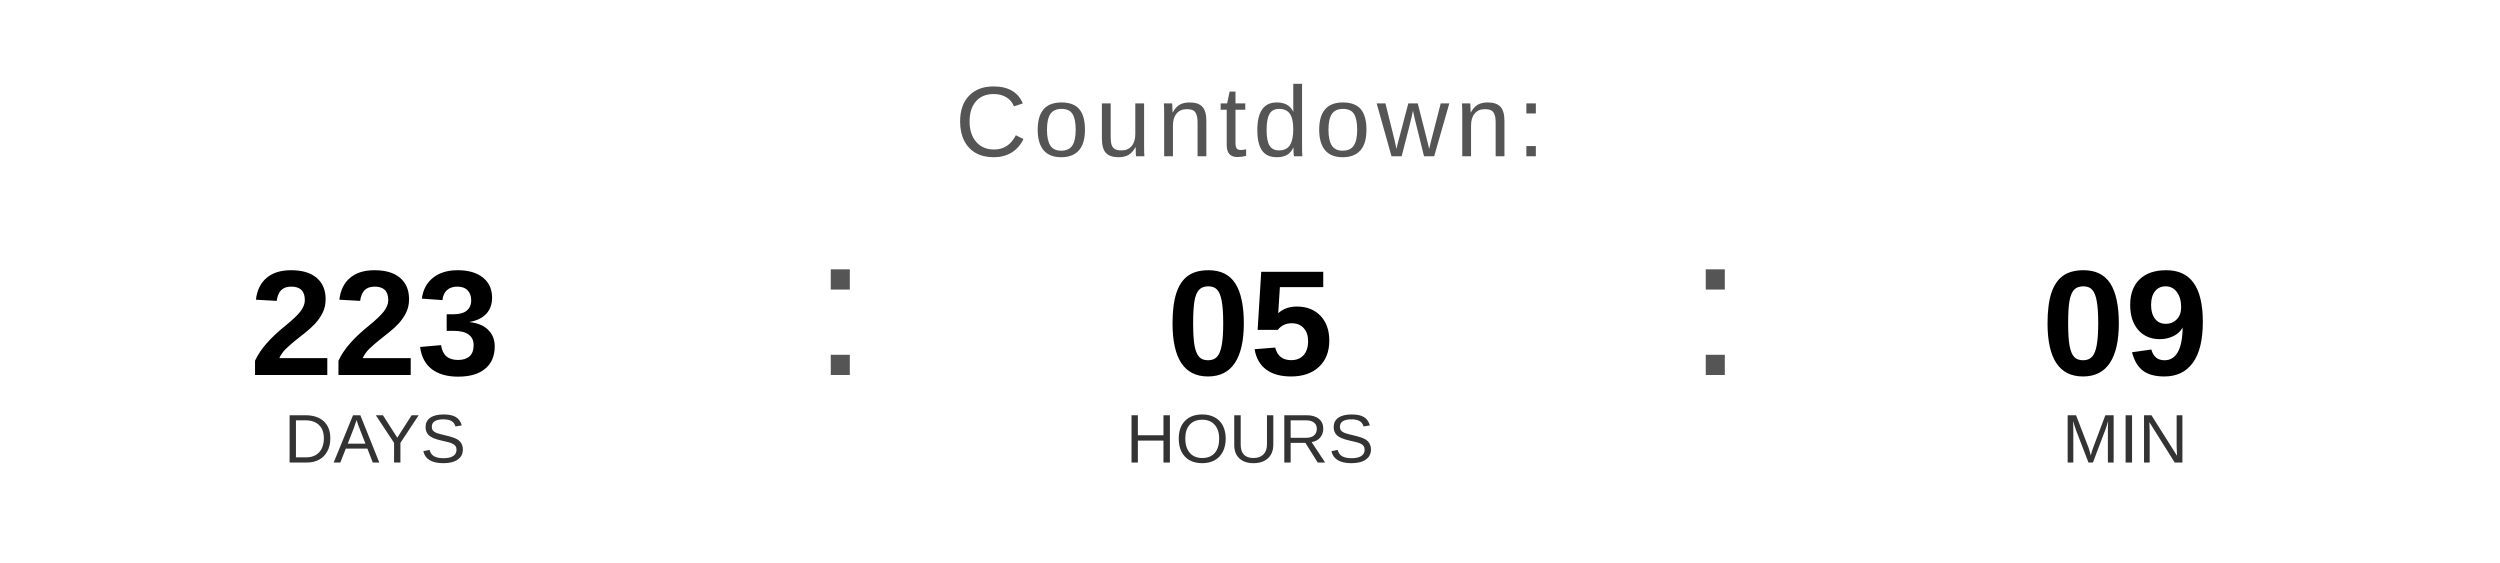
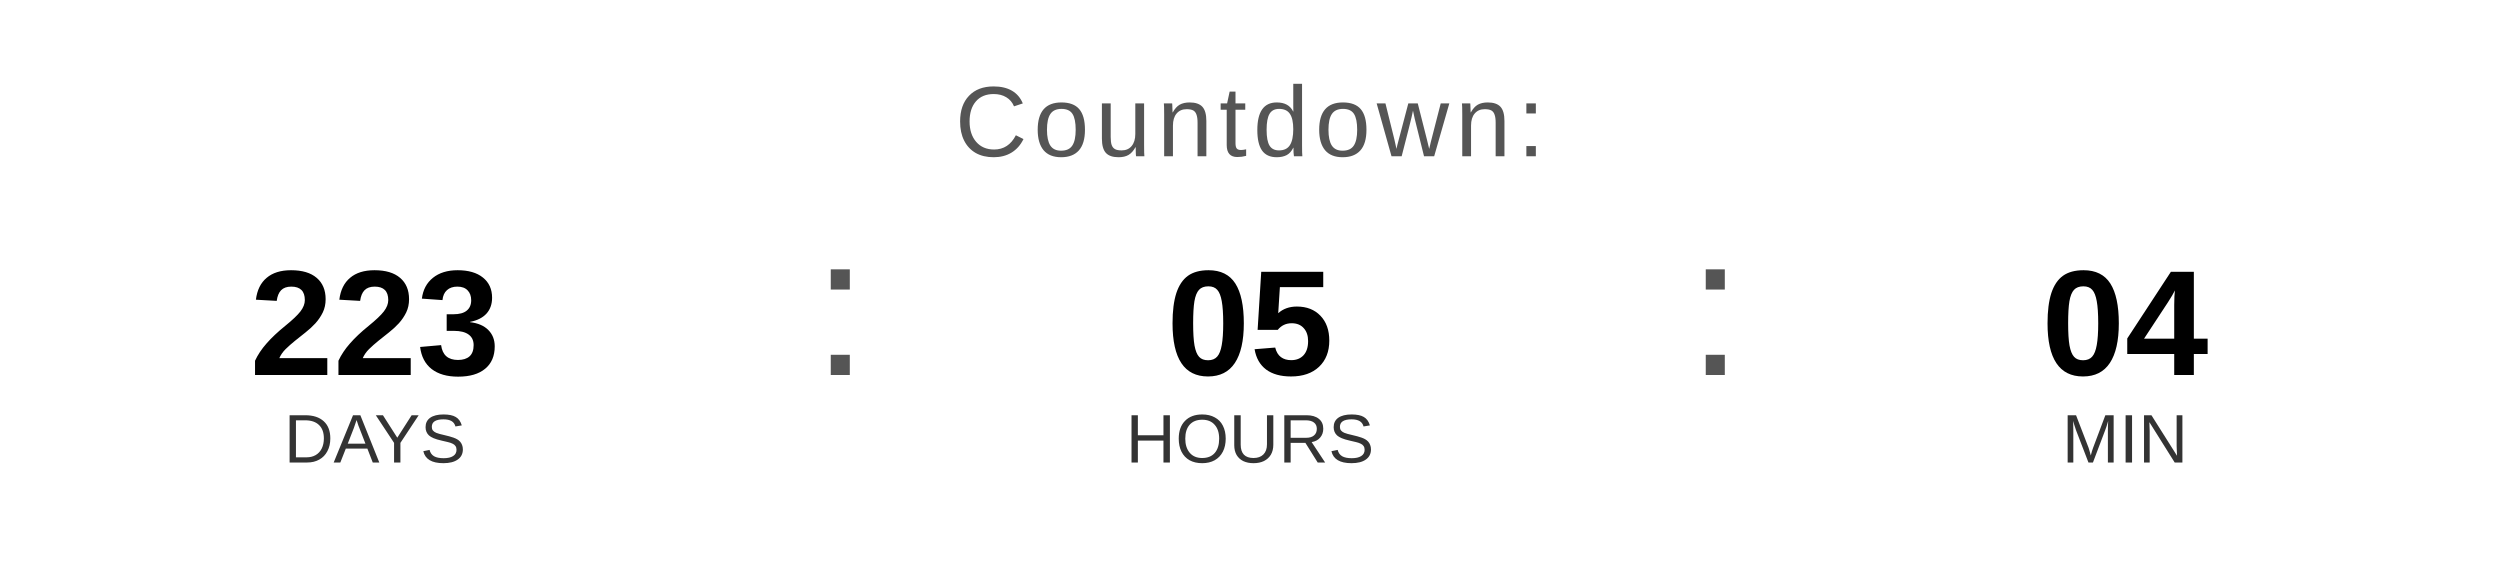
<svg xmlns="http://www.w3.org/2000/svg" width="400" height="90" viewBox="0 0 400 90">
  <text x="200" y="25" font-family="Arial, Helvetica, sans-serif" font-size="16" fill="#555555" text-anchor="middle" letter-spacing="1">
    Countdown:
  </text>
  <text x="60" y="60" font-family="Arial, Helvetica, sans-serif" font-size="24" font-weight="bold" fill="#000000" text-anchor="middle">223</text>
  <text x="60" y="74" font-family="Arial, Helvetica, sans-serif" font-size="11" fill="#333333" text-anchor="middle">DAYS</text>
  <text x="130" y="60" font-family="Arial, sans-serif" font-size="32" fill="#555555">:</text>
  <text x="200" y="60" font-family="Arial, Helvetica, sans-serif" font-size="24" font-weight="bold" fill="#000000" text-anchor="middle">05</text>
  <text x="200" y="74" font-family="Arial, Helvetica, sans-serif" font-size="11" fill="#333333" text-anchor="middle">HOURS</text>
  <text x="270" y="60" font-family="Arial, sans-serif" font-size="32" fill="#555555">:</text>
-   <text x="340" y="60" font-family="Arial, Helvetica, sans-serif" font-size="24" font-weight="bold" fill="#000000" text-anchor="middle">09</text>
+   <text x="340" y="60" font-family="Arial, Helvetica, sans-serif" font-size="24" font-weight="bold" fill="#000000" text-anchor="middle">04</text>
  <text x="340" y="74" font-family="Arial, Helvetica, sans-serif" font-size="11" fill="#333333" text-anchor="middle">MIN</text>
</svg>
